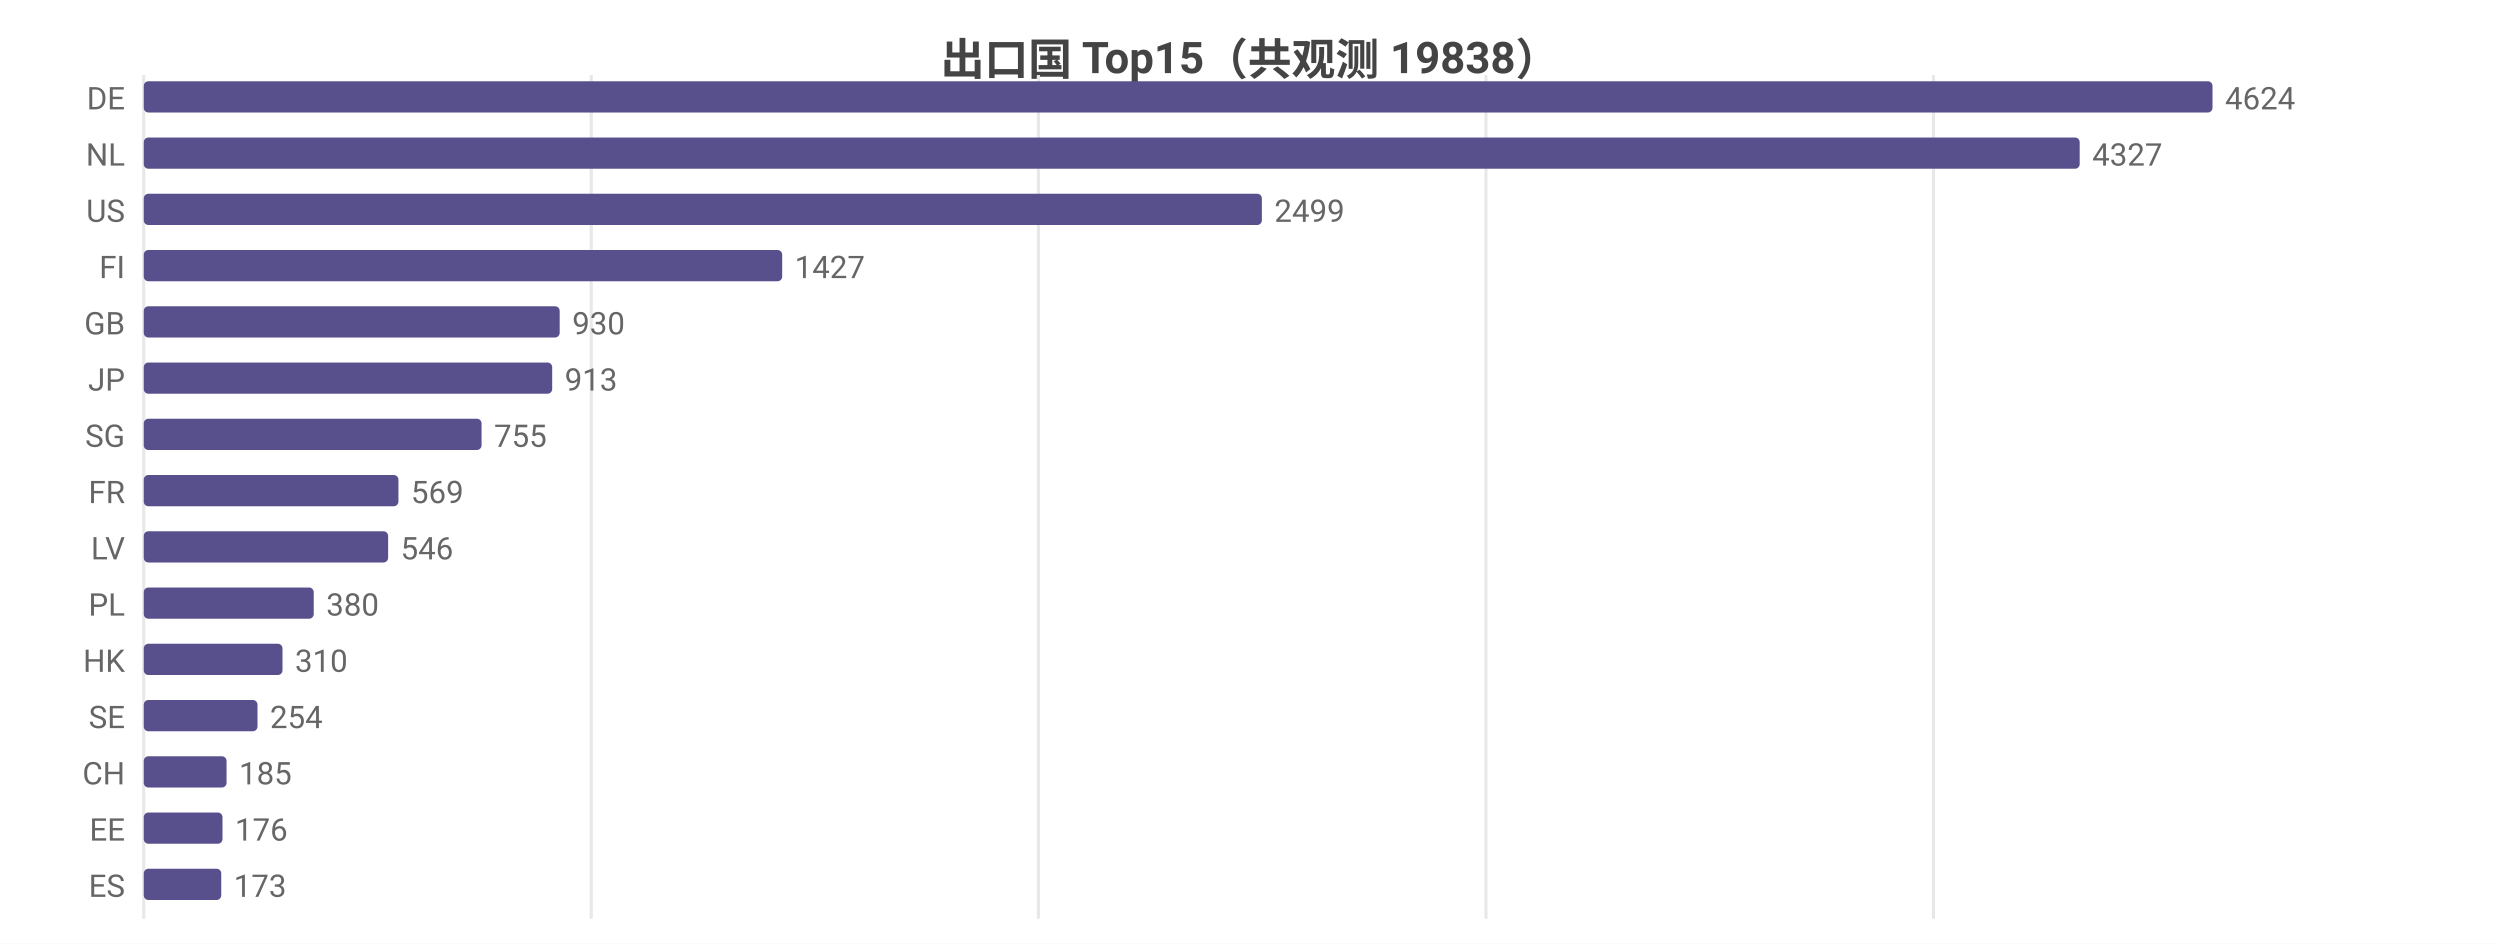
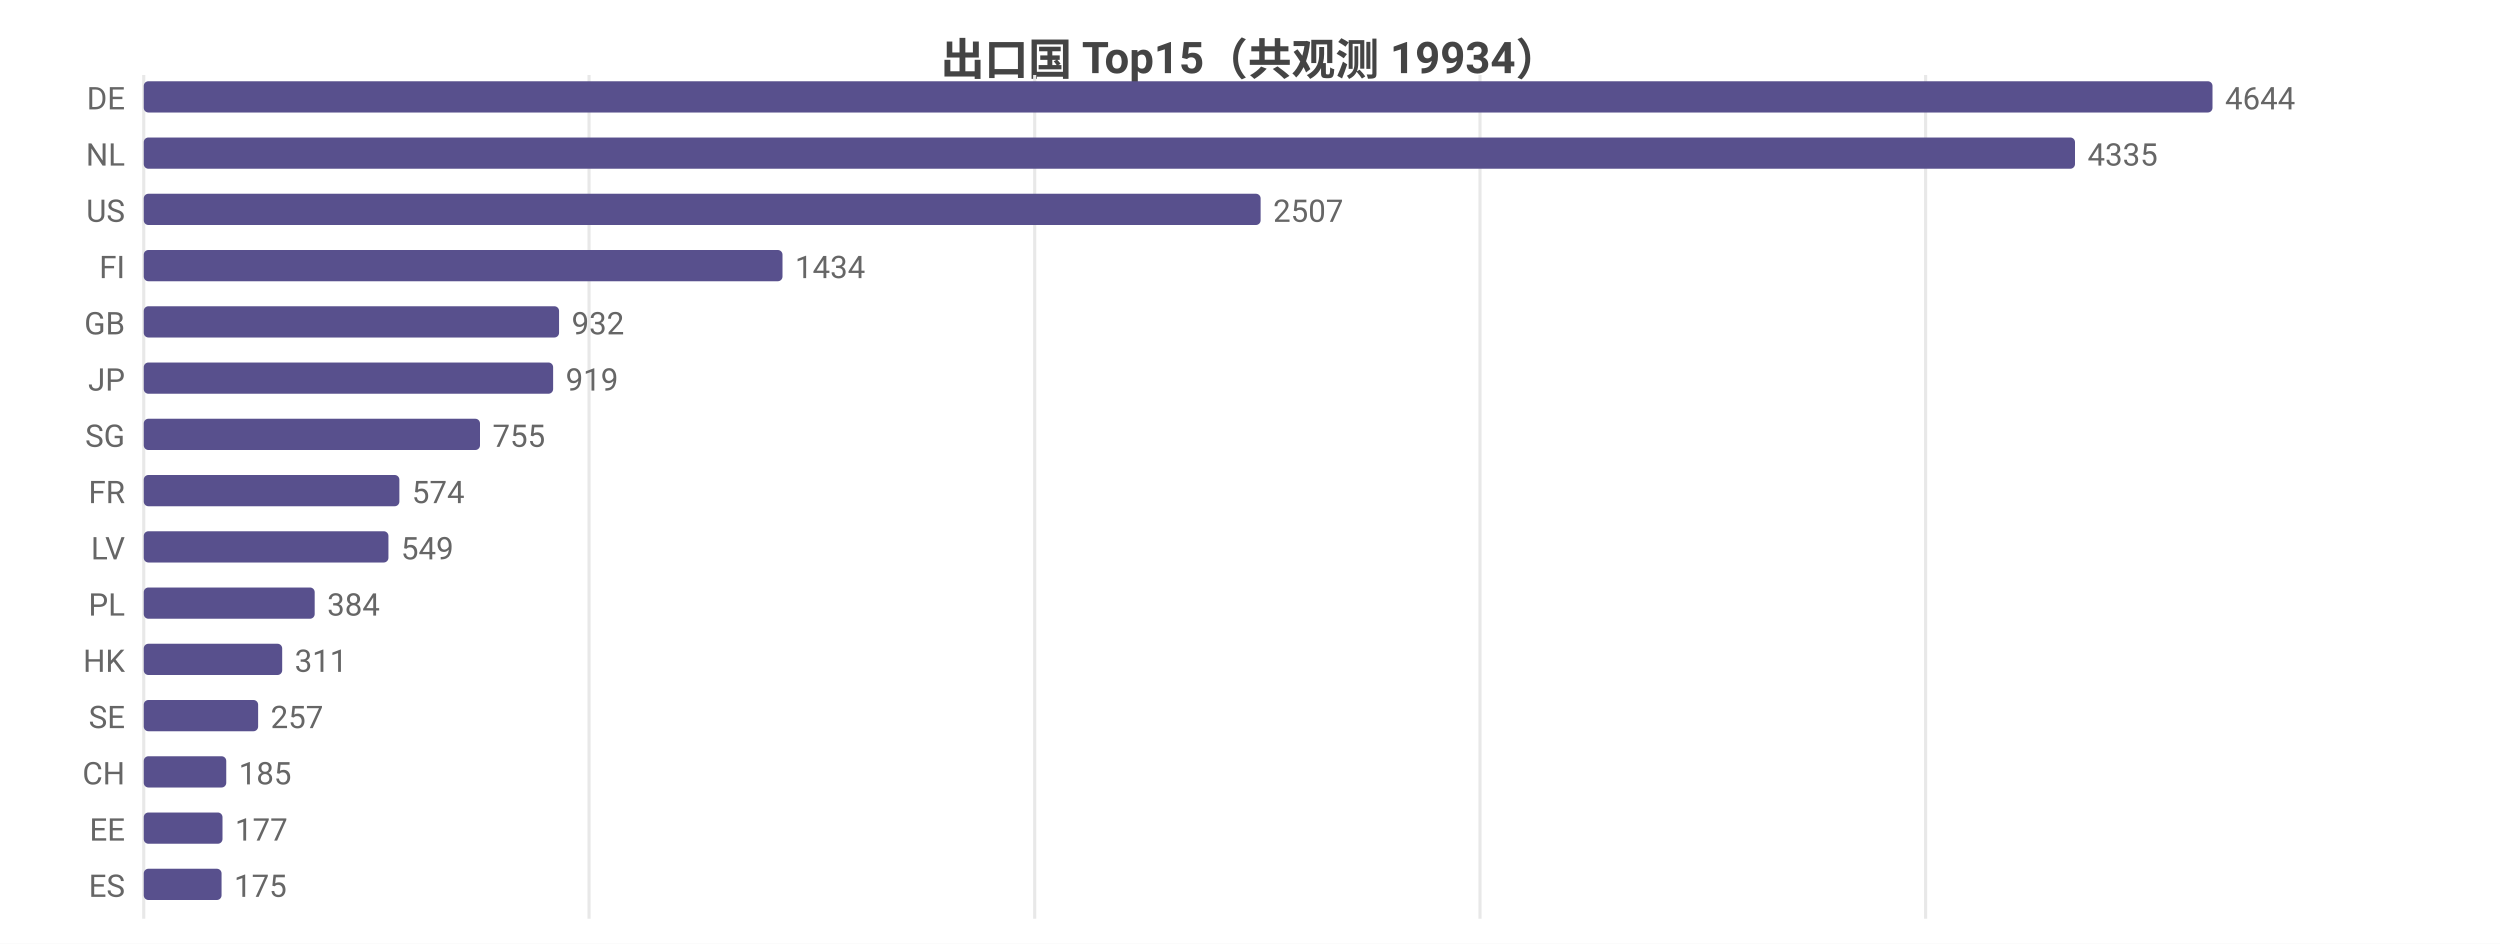
<svg xmlns="http://www.w3.org/2000/svg" width="800" height="302" viewBox="0 0 800 302">
  <rect width="800" height="302" fill="#ffffff" />
  <style>text{font-family:system-ui,-apple-system,'Segoe UI',Roboto,'PingFang SC','Microsoft YaHei','Noto Sans CJK SC',sans-serif}.g{stroke:#e8e8e8;stroke-width:1}.a{stroke:#999;stroke-width:1}.t{font-size:10px;fill:#666}.m{font-size:10px;text-anchor:middle;fill:#666}.e{font-size:10px;text-anchor:end;fill:#666}.l{font-size:11px;fill:#333}.tt{font-size:14px;font-weight:600;text-anchor:middle;fill:#444}.em{font-size:13px;text-anchor:middle;fill:#999}</style>
-   <text class="tt" x="400.0" y="24">出口国 Top15（共观测 19838）</text>
+   <text class="tt" x="400.0" y="24">出口国 Top15（共观测 19934）</text>
  <line class="g" x1="46" y1="24" x2="46" y2="294" />
-   <line class="g" x1="189.2" y1="24" x2="189.2" y2="294" />
-   <line class="g" x1="332.3" y1="24" x2="332.3" y2="294" />
-   <line class="g" x1="475.5" y1="24" x2="475.5" y2="294" />
-   <line class="g" x1="618.7" y1="24" x2="618.7" y2="294" />
+   <line class="g" x1="188.5" y1="24" x2="188.5" y2="294" />
+   <line class="g" x1="331.1" y1="24" x2="331.1" y2="294" />
+   <line class="g" x1="473.6" y1="24" x2="473.6" y2="294" />
+   <line class="g" x1="616.2" y1="24" x2="616.2" y2="294" />
  <text class="e" x="40" y="35">DE</text>
  <rect x="46" y="26" width="662" height="10" fill="#58508d" rx="1.5" />
-   <text class="t" x="712" y="35">4624</text>
+   <text class="t" x="712" y="35">4644</text>
  <text class="e" x="40" y="53">NL</text>
-   <rect x="46" y="44" width="619.5" height="10" fill="#58508d" rx="1.5" />
-   <text class="t" x="669.5" y="53">4327</text>
+   <rect x="46" y="44" width="618.0" height="10" fill="#58508d" rx="1.5" />
+   <text class="t" x="668.0" y="53">4335</text>
  <text class="e" x="40" y="71">US</text>
-   <rect x="46" y="62" width="357.8" height="10" fill="#58508d" rx="1.5" />
-   <text class="t" x="407.8" y="71">2499</text>
+   <rect x="46" y="62" width="357.4" height="10" fill="#58508d" rx="1.5" />
+   <text class="t" x="407.4" y="71">2507</text>
  <text class="e" x="40" y="89">FI</text>
-   <rect x="46" y="80" width="204.3" height="10" fill="#58508d" rx="1.5" />
-   <text class="t" x="254.3" y="89">1427</text>
+   <rect x="46" y="80" width="204.4" height="10" fill="#58508d" rx="1.5" />
+   <text class="t" x="254.4" y="89">1434</text>
  <text class="e" x="40" y="107">GB</text>
-   <rect x="46" y="98" width="133.1" height="10" fill="#58508d" rx="1.5" />
-   <text class="t" x="183.1" y="107">930</text>
+   <rect x="46" y="98" width="132.9" height="10" fill="#58508d" rx="1.5" />
+   <text class="t" x="182.9" y="107">932</text>
  <text class="e" x="40" y="125">JP</text>
-   <rect x="46" y="116" width="130.7" height="10" fill="#58508d" rx="1.5" />
-   <text class="t" x="180.7" y="125">913</text>
+   <rect x="46" y="116" width="131.0" height="10" fill="#58508d" rx="1.5" />
+   <text class="t" x="181.0" y="125">919</text>
  <text class="e" x="40" y="143">SG</text>
-   <rect x="46" y="134" width="108.1" height="10" fill="#58508d" rx="1.5" />
-   <text class="t" x="158.1" y="143">755</text>
+   <rect x="46" y="134" width="107.6" height="10" fill="#58508d" rx="1.5" />
+   <text class="t" x="157.6" y="143">755</text>
  <text class="e" x="40" y="161">FR</text>
-   <rect x="46" y="152" width="81.5" height="10" fill="#58508d" rx="1.5" />
-   <text class="t" x="131.5" y="161">569</text>
+   <rect x="46" y="152" width="81.8" height="10" fill="#58508d" rx="1.5" />
+   <text class="t" x="131.8" y="161">574</text>
  <text class="e" x="40" y="179">LV</text>
-   <rect x="46" y="170" width="78.2" height="10" fill="#58508d" rx="1.5" />
-   <text class="t" x="128.2" y="179">546</text>
+   <rect x="46" y="170" width="78.3" height="10" fill="#58508d" rx="1.5" />
+   <text class="t" x="128.3" y="179">549</text>
  <text class="e" x="40" y="197">PL</text>
-   <rect x="46" y="188" width="54.4" height="10" fill="#58508d" rx="1.5" />
-   <text class="t" x="104.4" y="197">380</text>
+   <rect x="46" y="188" width="54.7" height="10" fill="#58508d" rx="1.5" />
+   <text class="t" x="104.7" y="197">384</text>
  <text class="e" x="40" y="215">HK</text>
-   <rect x="46" y="206" width="44.4" height="10" fill="#58508d" rx="1.5" />
-   <text class="t" x="94.4" y="215">310</text>
+   <rect x="46" y="206" width="44.3" height="10" fill="#58508d" rx="1.5" />
+   <text class="t" x="94.3" y="215">311</text>
  <text class="e" x="40" y="233">SE</text>
-   <rect x="46" y="224" width="36.4" height="10" fill="#58508d" rx="1.5" />
-   <text class="t" x="86.4" y="233">254</text>
+   <rect x="46" y="224" width="36.6" height="10" fill="#58508d" rx="1.5" />
+   <text class="t" x="86.6" y="233">257</text>
  <text class="e" x="40" y="251">CH</text>
-   <rect x="46" y="242" width="26.5" height="10" fill="#58508d" rx="1.5" />
-   <text class="t" x="76.5" y="251">185</text>
+   <rect x="46" y="242" width="26.4" height="10" fill="#58508d" rx="1.5" />
+   <text class="t" x="76.4" y="251">185</text>
  <text class="e" x="40" y="269">EE</text>
  <rect x="46" y="260" width="25.2" height="10" fill="#58508d" rx="1.5" />
-   <text class="t" x="75.2" y="269">176</text>
+   <text class="t" x="75.2" y="269">177</text>
  <text class="e" x="40" y="287">ES</text>
-   <rect x="46" y="278" width="24.8" height="10" fill="#58508d" rx="1.5" />
-   <text class="t" x="74.8" y="287">173</text>
+   <rect x="46" y="278" width="24.9" height="10" fill="#58508d" rx="1.5" />
+   <text class="t" x="74.9" y="287">175</text>
</svg>
